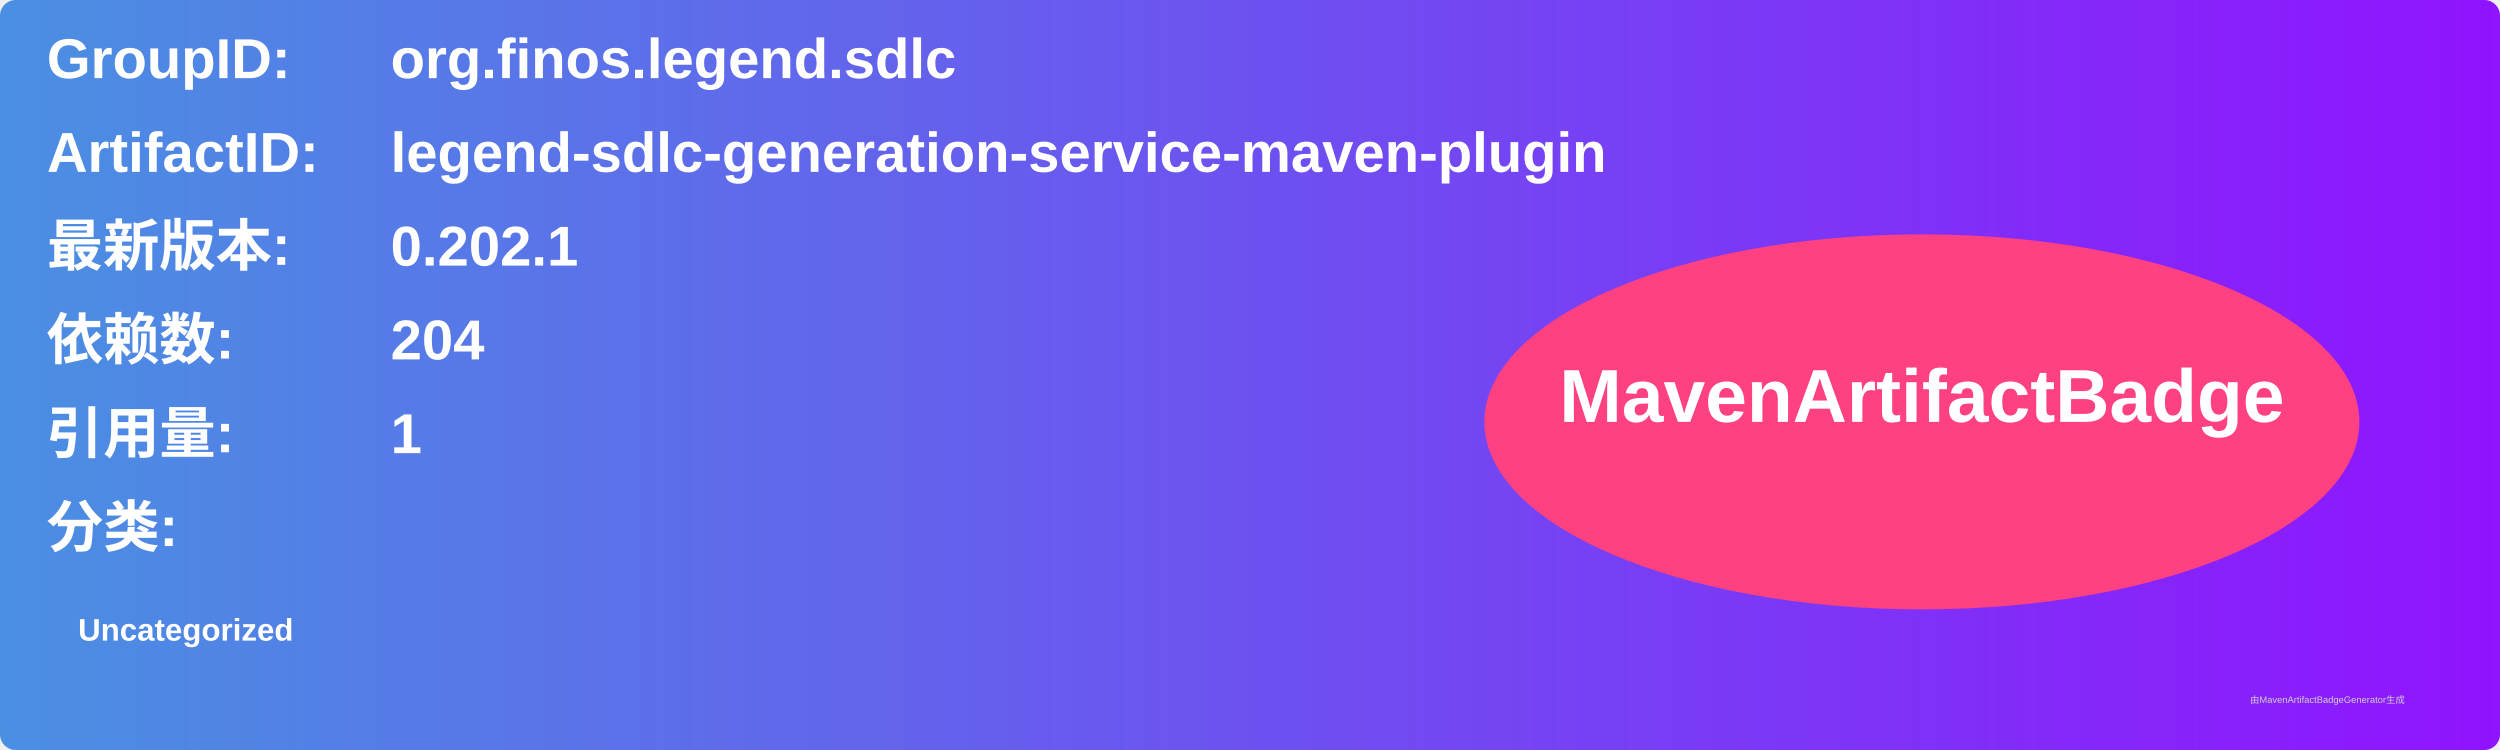
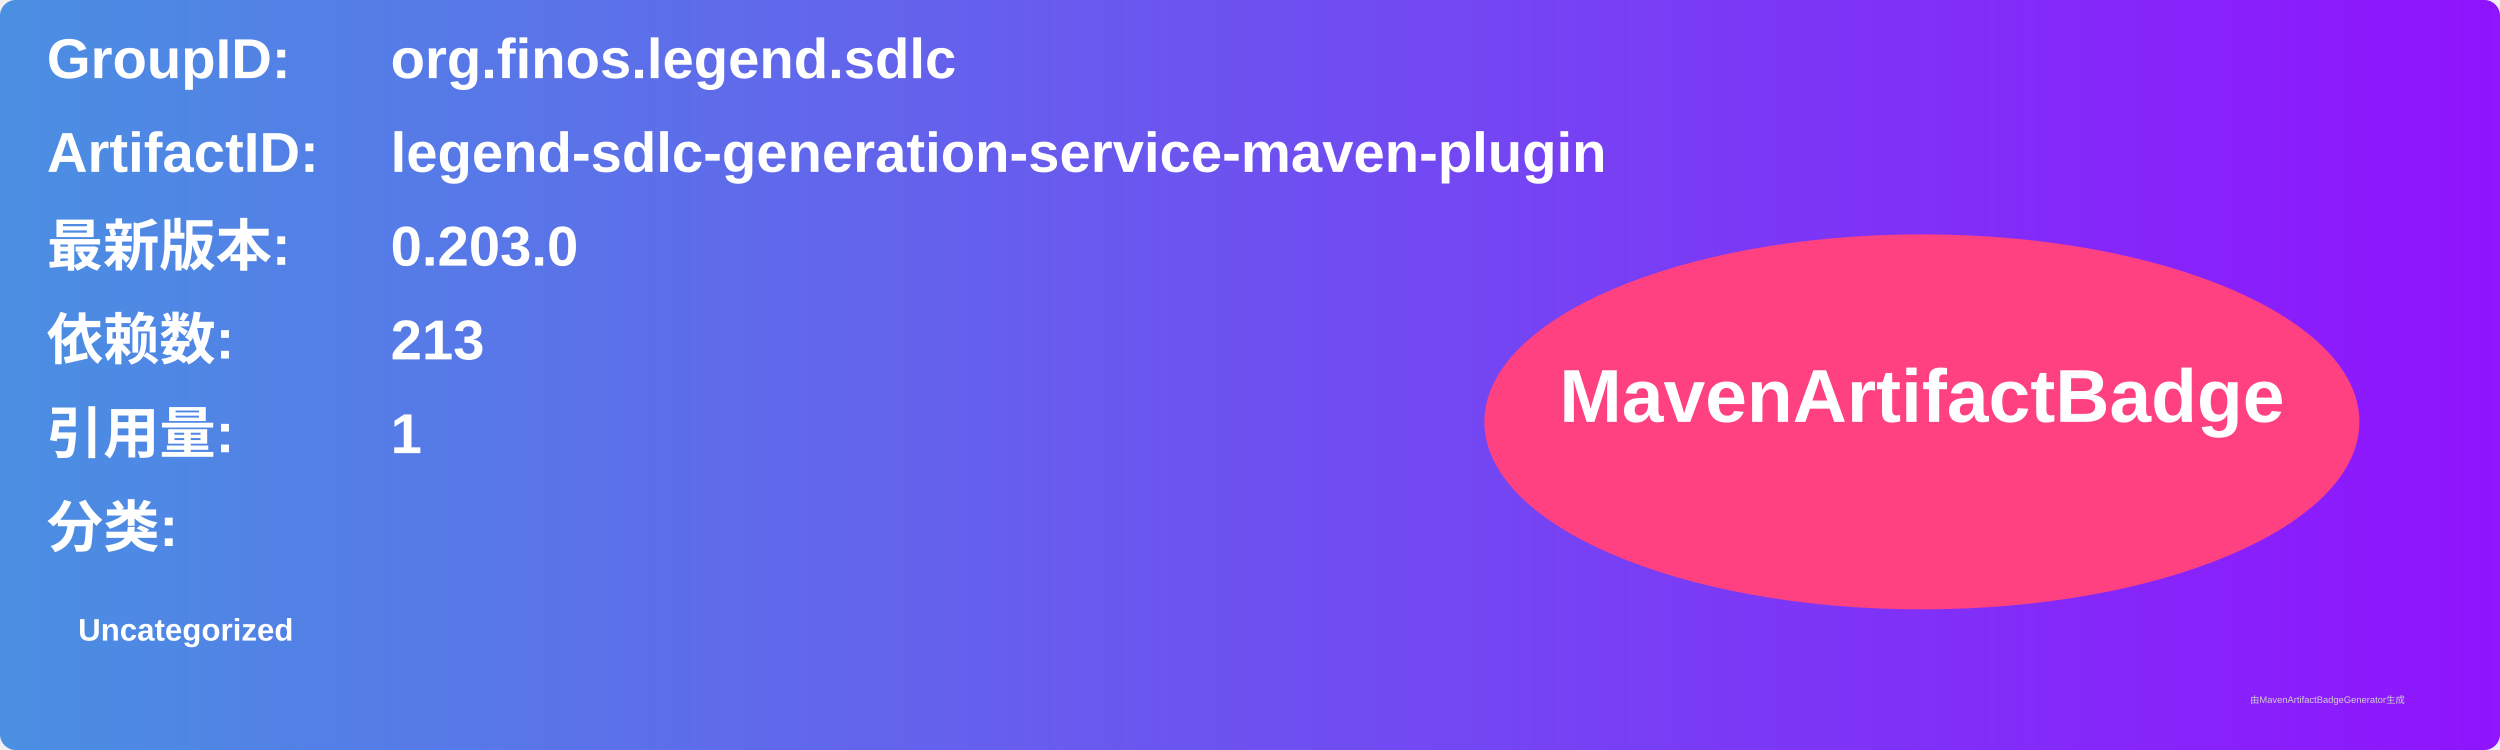
<svg xmlns="http://www.w3.org/2000/svg" width="800" height="240" viewBox="0 0 800 240">
  <linearGradient id="grad" x1="0%" y1="0%" x2="100%" y2="0%">
    <stop offset="0%" stop-color="#4a90e2" />
    <stop offset="100%" stop-color="#9013fe" />
  </linearGradient>
  <rect width="100%" height="100%" rx="5" ry="5" fill="url(#grad)" />
  <g transform="translate(15, 15)">
    <text x="0" y="10" font-family="Arial" font-size="18" fill="white" font-weight="bold" width="260">GroupID:</text>
    <text x="110" y="10" font-family="Arial" font-size="18" fill="white" font-weight="bold" width="460">org.finos.legend.sdlc</text>
    <text x="0" y="40" font-family="Arial" font-size="18" fill="white" font-weight="bold" width="260">ArtifactID:</text>
    <text x="110" y="40" font-family="Arial" font-size="18" fill="white" font-weight="bold" width="460">legend-sdlc-generation-service-maven-plugin</text>
    <text x="0" y="70" font-family="Arial" font-size="18" fill="white" font-weight="bold">最新版本:</text>
    <text x="110" y="70" font-family="Arial" font-size="18" fill="white" font-weight="bold">
-       <tspan font-weight="bold">0.202.1</tspan>
+       <tspan font-weight="bold">0.203.0</tspan>
    </text>
    <text x="0" y="100" font-family="Arial" font-size="18" fill="white" font-weight="bold">依赖数: </text>
    <text x="110" y="100" font-family="Arial" font-size="18" fill="white">
-       <tspan font-weight="bold">204</tspan>
+       <tspan font-weight="bold">213</tspan>
    </text>
    <text x="0" y="130" font-family="Arial" font-size="18" fill="white" font-weight="bold">引用量: </text>
    <text x="110" y="130" font-family="Arial" font-size="18" fill="white">
      <tspan font-weight="bold">1</tspan>
    </text>
    <text x="0" y="160" font-family="Arial" font-size="18" fill="white" font-weight="bold">分类:</text>
    <text x="10" y="190" font-family="Arial" font-size="10" fill="white">
      <tspan font-weight="bold">Uncategorized</tspan>
    </text>
    <ellipse cx="600" cy="120" rx="140" ry="60" fill="#ff4081" />
    <text x="600" y="120" text-anchor="middle" font-family="Arial" font-size="24" fill="white" font-weight="bold">MavenArtifactBadge</text>
  </g>
  <text x="720" y="225" font-family="Arial" font-size="3" fill="#d0d0d0">由MavenArtifactBadgeGenerator生成</text>
</svg>
